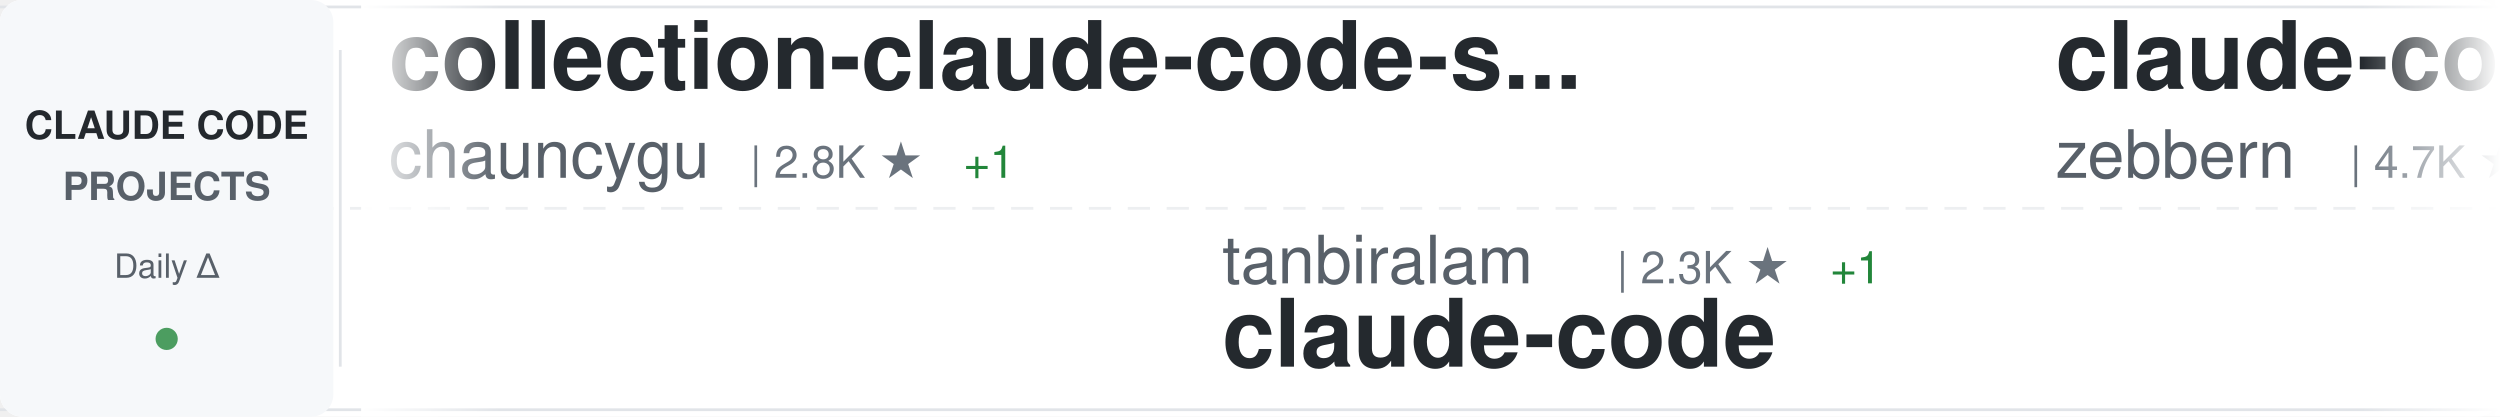
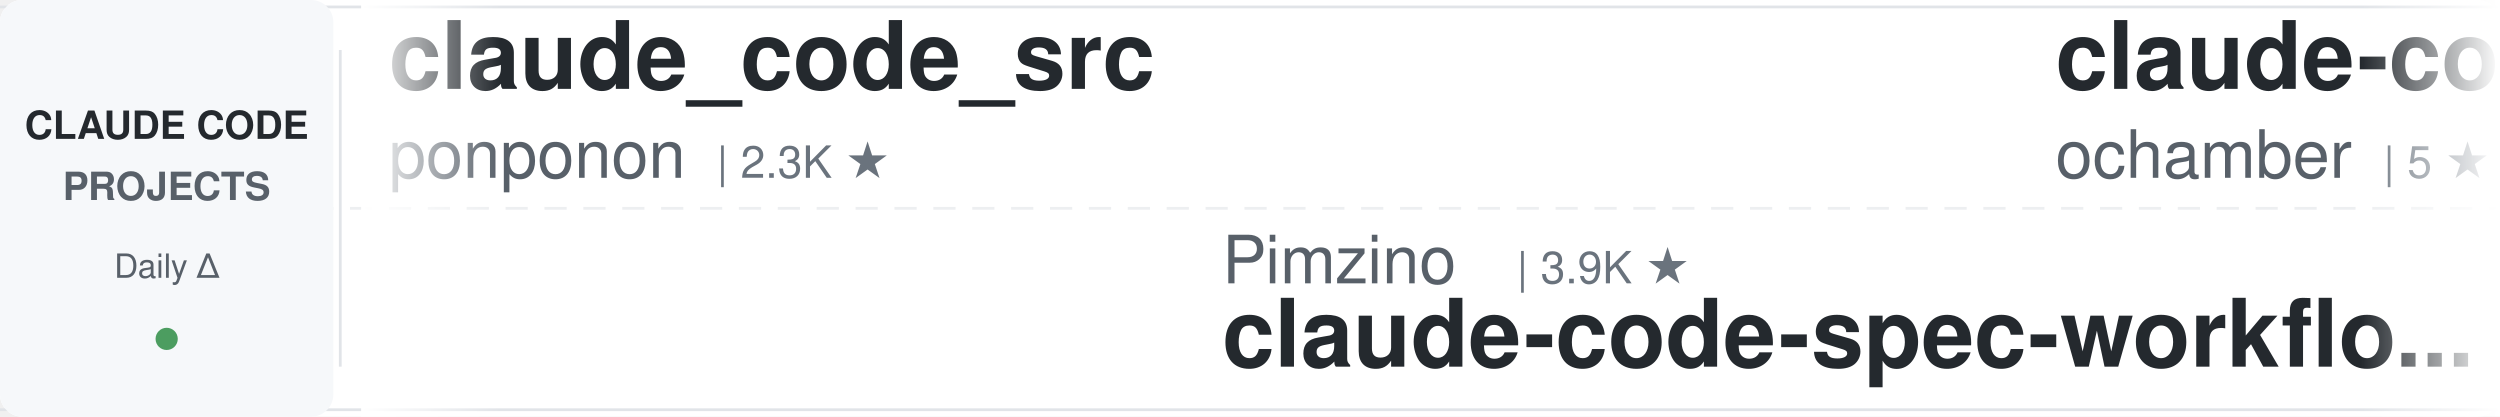
<svg xmlns="http://www.w3.org/2000/svg" width="900" height="150">
  <defs>
    <linearGradient id="awesomeLeftFade" x1="0%" y1="0%" x2="100%" y2="0%">
      <stop offset="0%" style="stop-color:#ffffff;stop-opacity:1" />
      <stop offset="100%" style="stop-color:#ffffff;stop-opacity:0" />
    </linearGradient>
    <linearGradient id="awesomeRightFade" x1="0%" y1="0%" x2="100%" y2="0%">
      <stop offset="0%" style="stop-color:#ffffff;stop-opacity:0" />
      <stop offset="100%" style="stop-color:#ffffff;stop-opacity:1" />
    </linearGradient>
  </defs>
  <rect width="900" height="150" fill="#ffffff" rx="8" />
  <rect x="0" y="2" width="900" height="1" fill="#e1e4e8" />
  <rect x="0" y="147" width="900" height="1" fill="#e1e4e8" />
  <line x1="0" y1="75" x2="900" y2="75" stroke="#e1e4e8" stroke-width="1" stroke-dasharray="8 6" opacity="0.6" />
  <rect x="0" y="0" width="120" height="150" fill="#f6f8fa" rx="8" />
  <text x="60" y="50" font-family="-apple-system, BlinkMacSystemFont, 'Segoe UI', Helvetica, Arial, sans-serif" font-size="14" font-weight="600" fill="#24292e" text-anchor="middle">CLAUDE CODE</text>
  <text x="60" y="72" font-family="-apple-system, BlinkMacSystemFont, 'Segoe UI', Helvetica, Arial, sans-serif" font-size="14" font-weight="600" fill="#586069" text-anchor="middle">PROJECTS</text>
  <text x="60" y="100" font-family="-apple-system, BlinkMacSystemFont, 'Segoe UI', Helvetica, Arial, sans-serif" font-size="12" font-weight="500" fill="#586069" text-anchor="middle">Daily Δ</text>
  <circle cx="60" cy="122" r="4" fill="#22863a" opacity="0.8" />
  <rect x="122" y="18" width="1" height="114" fill="#e1e4e8" />
  <clipPath id="awesomeTickerClip">
    <rect x="130" y="0" width="770" height="150" />
  </clipPath>
  <g clip-path="url(#awesomeTickerClip)">
    <g id="awesomeTickerItems">
      <animateTransform attributeName="transform" attributeType="XML" type="translate" from="0 0" to="-3000 0" dur="54s" repeatCount="indefinite" />
      <g transform="translate(0, 0)">
-         <text x="140" y="32" font-family="-apple-system, BlinkMacSystemFont, 'Segoe UI', Helvetica, Arial, sans-serif" font-size="34" font-weight="600" fill="#24292e">collection-claude-code-s...</text>
-         <text x="140" y="64" font-family="-apple-system, BlinkMacSystemFont, 'Segoe UI', Helvetica, Arial, sans-serif" font-size="24" font-weight="400" fill="#586069">chauncygu</text>
-         <text x="270" y="64" font-family="-apple-system, BlinkMacSystemFont, 'Segoe UI', Helvetica, Arial, sans-serif" font-size="16" font-weight="500" fill="#6a737d">| 2.8K ★</text>
-         <text x="347" y="64" font-family="-apple-system, BlinkMacSystemFont, 'Segoe UI', Helvetica, Arial, sans-serif" font-size="16" font-weight="500" fill="#22863a"> +1</text>
+         <text x="140" y="32" font-family="-apple-system, BlinkMacSystemFont, 'Segoe UI', Helvetica, Arial, sans-serif" font-size="34" font-weight="600" fill="#24292e">claude_code_src</text>
+         <text x="140" y="64" font-family="-apple-system, BlinkMacSystemFont, 'Segoe UI', Helvetica, Arial, sans-serif" font-size="24" font-weight="400" fill="#586069">ponponon</text>
+         <text x="258" y="64" font-family="-apple-system, BlinkMacSystemFont, 'Segoe UI', Helvetica, Arial, sans-serif" font-size="16" font-weight="500" fill="#6a737d">| 2.3K ★</text>
      </g>
      <g transform="translate(300, 0)">
-         <text x="140" y="102" font-family="-apple-system, BlinkMacSystemFont, 'Segoe UI', Helvetica, Arial, sans-serif" font-size="24" font-weight="400" fill="#586069">tanbiralam</text>
-         <text x="282" y="102" font-family="-apple-system, BlinkMacSystemFont, 'Segoe UI', Helvetica, Arial, sans-serif" font-size="16" font-weight="500" fill="#6a737d">| 2.3K ★</text>
-         <text x="359" y="102" font-family="-apple-system, BlinkMacSystemFont, 'Segoe UI', Helvetica, Arial, sans-serif" font-size="16" font-weight="500" fill="#22863a"> +1</text>
+         <text x="140" y="102" font-family="-apple-system, BlinkMacSystemFont, 'Segoe UI', Helvetica, Arial, sans-serif" font-size="24" font-weight="400" fill="#586069">Pimzino</text>
+         <text x="246" y="102" font-family="-apple-system, BlinkMacSystemFont, 'Segoe UI', Helvetica, Arial, sans-serif" font-size="16" font-weight="500" fill="#6a737d">| 3.9K ★</text>
+         <text x="140" y="132" font-family="-apple-system, BlinkMacSystemFont, 'Segoe UI', Helvetica, Arial, sans-serif" font-size="34" font-weight="600" fill="#24292e">claude-code-spec-workflo...</text>
+       </g>
+       <g transform="translate(600, 0)">
+         <text x="140" y="32" font-family="-apple-system, BlinkMacSystemFont, 'Segoe UI', Helvetica, Arial, sans-serif" font-size="34" font-weight="600" fill="#24292e">claude-code</text>
+         <text x="140" y="64" font-family="-apple-system, BlinkMacSystemFont, 'Segoe UI', Helvetica, Arial, sans-serif" font-size="24" font-weight="400" fill="#586069">ochamber</text>
+         <text x="258" y="64" font-family="-apple-system, BlinkMacSystemFont, 'Segoe UI', Helvetica, Arial, sans-serif" font-size="16" font-weight="500" fill="#6a737d">| 5 ★</text>
+       </g>
+       <g transform="translate(900, 0)">
+         <text x="140" y="102" font-family="-apple-system, BlinkMacSystemFont, 'Segoe UI', Helvetica, Arial, sans-serif" font-size="24" font-weight="400" fill="#586069">codeaashu</text>
+         <text x="270" y="102" font-family="-apple-system, BlinkMacSystemFont, 'Segoe UI', Helvetica, Arial, sans-serif" font-size="16" font-weight="500" fill="#6a737d">| 3.4K ★</text>
        <text x="140" y="132" font-family="-apple-system, BlinkMacSystemFont, 'Segoe UI', Helvetica, Arial, sans-serif" font-size="34" font-weight="600" fill="#24292e">claude-code</text>
      </g>
-       <g transform="translate(600, 0)">
-         <text x="140" y="32" font-family="-apple-system, BlinkMacSystemFont, 'Segoe UI', Helvetica, Arial, sans-serif" font-size="34" font-weight="600" fill="#24292e">claude-code-guide</text>
-         <text x="140" y="64" font-family="-apple-system, BlinkMacSystemFont, 'Segoe UI', Helvetica, Arial, sans-serif" font-size="24" font-weight="400" fill="#586069">zebbern</text>
-         <text x="246" y="64" font-family="-apple-system, BlinkMacSystemFont, 'Segoe UI', Helvetica, Arial, sans-serif" font-size="16" font-weight="500" fill="#6a737d">| 4.7K ★</text>
-         <text x="323" y="64" font-family="-apple-system, BlinkMacSystemFont, 'Segoe UI', Helvetica, Arial, sans-serif" font-size="16" font-weight="500" fill="#22863a"> +1</text>
-       </g>
-       <g transform="translate(900, 0)">
-         <text x="140" y="102" font-family="-apple-system, BlinkMacSystemFont, 'Segoe UI', Helvetica, Arial, sans-serif" font-size="24" font-weight="400" fill="#586069">VoltAgent</text>
-         <text x="270" y="102" font-family="-apple-system, BlinkMacSystemFont, 'Segoe UI', Helvetica, Arial, sans-serif" font-size="16" font-weight="500" fill="#6a737d">| 25.7K ★</text>
-         <text x="356" y="102" font-family="-apple-system, BlinkMacSystemFont, 'Segoe UI', Helvetica, Arial, sans-serif" font-size="16" font-weight="500" fill="#22863a"> +7</text>
-         <text x="140" y="132" font-family="-apple-system, BlinkMacSystemFont, 'Segoe UI', Helvetica, Arial, sans-serif" font-size="34" font-weight="600" fill="#24292e">awesome-claude-code-suba...</text>
-       </g>
      <g transform="translate(1200, 0)">
-         <text x="140" y="32" font-family="-apple-system, BlinkMacSystemFont, 'Segoe UI', Helvetica, Arial, sans-serif" font-size="34" font-weight="600" fill="#24292e">ralph-claude-code</text>
-         <text x="140" y="64" font-family="-apple-system, BlinkMacSystemFont, 'Segoe UI', Helvetica, Arial, sans-serif" font-size="24" font-weight="400" fill="#586069">frankbria</text>
-         <text x="270" y="64" font-family="-apple-system, BlinkMacSystemFont, 'Segoe UI', Helvetica, Arial, sans-serif" font-size="16" font-weight="500" fill="#6a737d">| 9.7K ★</text>
-         <text x="347" y="64" font-family="-apple-system, BlinkMacSystemFont, 'Segoe UI', Helvetica, Arial, sans-serif" font-size="16" font-weight="500" fill="#22863a"> +1</text>
+         <text x="140" y="32" font-family="-apple-system, BlinkMacSystemFont, 'Segoe UI', Helvetica, Arial, sans-serif" font-size="34" font-weight="600" fill="#24292e">Dive-into-Claude-Code</text>
+         <text x="140" y="64" font-family="-apple-system, BlinkMacSystemFont, 'Segoe UI', Helvetica, Arial, sans-serif" font-size="24" font-weight="400" fill="#586069">VILA-Lab</text>
+         <text x="258" y="64" font-family="-apple-system, BlinkMacSystemFont, 'Segoe UI', Helvetica, Arial, sans-serif" font-size="16" font-weight="500" fill="#6a737d">| 2.2K ★</text>
      </g>
      <g transform="translate(1500, 0)">
-         <text x="140" y="102" font-family="-apple-system, BlinkMacSystemFont, 'Segoe UI', Helvetica, Arial, sans-serif" font-size="24" font-weight="400" fill="#586069">lowcortisolprogrammer</text>
-         <text x="414" y="102" font-family="-apple-system, BlinkMacSystemFont, 'Segoe UI', Helvetica, Arial, sans-serif" font-size="16" font-weight="500" fill="#6a737d">| 171 ★</text>
+         <text x="140" y="102" font-family="-apple-system, BlinkMacSystemFont, 'Segoe UI', Helvetica, Arial, sans-serif" font-size="24" font-weight="400" fill="#586069">mehmoodosman</text>
+         <text x="306" y="102" font-family="-apple-system, BlinkMacSystemFont, 'Segoe UI', Helvetica, Arial, sans-serif" font-size="16" font-weight="500" fill="#6a737d">| 173 ★</text>
        <text x="140" y="132" font-family="-apple-system, BlinkMacSystemFont, 'Segoe UI', Helvetica, Arial, sans-serif" font-size="34" font-weight="600" fill="#24292e">claude-code</text>
      </g>
      <g transform="translate(1800, 0)">
-         <text x="140" y="32" font-family="-apple-system, BlinkMacSystemFont, 'Segoe UI', Helvetica, Arial, sans-serif" font-size="34" font-weight="600" fill="#24292e">claude-code-video-toolki...</text>
-         <text x="140" y="64" font-family="-apple-system, BlinkMacSystemFont, 'Segoe UI', Helvetica, Arial, sans-serif" font-size="24" font-weight="400" fill="#586069">digitalsamba</text>
-         <text x="306" y="64" font-family="-apple-system, BlinkMacSystemFont, 'Segoe UI', Helvetica, Arial, sans-serif" font-size="16" font-weight="500" fill="#6a737d">| 2.2K ★</text>
-         <text x="383" y="64" font-family="-apple-system, BlinkMacSystemFont, 'Segoe UI', Helvetica, Arial, sans-serif" font-size="16" font-weight="500" fill="#22863a"> +2</text>
+         <text x="140" y="32" font-family="-apple-system, BlinkMacSystemFont, 'Segoe UI', Helvetica, Arial, sans-serif" font-size="34" font-weight="600" fill="#24292e">claude-code-hub</text>
+         <text x="140" y="64" font-family="-apple-system, BlinkMacSystemFont, 'Segoe UI', Helvetica, Arial, sans-serif" font-size="24" font-weight="400" fill="#586069">ding113</text>
+         <text x="246" y="64" font-family="-apple-system, BlinkMacSystemFont, 'Segoe UI', Helvetica, Arial, sans-serif" font-size="16" font-weight="500" fill="#6a737d">| 3.4K ★</text>
      </g>
      <g transform="translate(2100, 0)">
-         <text x="140" y="102" font-family="-apple-system, BlinkMacSystemFont, 'Segoe UI', Helvetica, Arial, sans-serif" font-size="24" font-weight="400" fill="#586069">lorryjovens-hub</text>
-         <text x="342" y="102" font-family="-apple-system, BlinkMacSystemFont, 'Segoe UI', Helvetica, Arial, sans-serif" font-size="16" font-weight="500" fill="#6a737d">| 1.7K ★</text>
-         <text x="140" y="132" font-family="-apple-system, BlinkMacSystemFont, 'Segoe UI', Helvetica, Arial, sans-serif" font-size="34" font-weight="600" fill="#24292e">claude-code-rust</text>
+         <text x="140" y="102" font-family="-apple-system, BlinkMacSystemFont, 'Segoe UI', Helvetica, Arial, sans-serif" font-size="24" font-weight="400" fill="#586069">VoltAgent</text>
+         <text x="270" y="102" font-family="-apple-system, BlinkMacSystemFont, 'Segoe UI', Helvetica, Arial, sans-serif" font-size="16" font-weight="500" fill="#6a737d">| 25.7K ★</text>
+         <text x="356" y="102" font-family="-apple-system, BlinkMacSystemFont, 'Segoe UI', Helvetica, Arial, sans-serif" font-size="16" font-weight="500" fill="#22863a"> +2</text>
+         <text x="140" y="132" font-family="-apple-system, BlinkMacSystemFont, 'Segoe UI', Helvetica, Arial, sans-serif" font-size="34" font-weight="600" fill="#24292e">awesome-claude-code-suba...</text>
      </g>
      <g transform="translate(2400, 0)">
-         <text x="140" y="32" font-family="-apple-system, BlinkMacSystemFont, 'Segoe UI', Helvetica, Arial, sans-serif" font-size="34" font-weight="600" fill="#24292e">arcads-claude-code</text>
-         <text x="140" y="64" font-family="-apple-system, BlinkMacSystemFont, 'Segoe UI', Helvetica, Arial, sans-serif" font-size="24" font-weight="400" fill="#586069">krusemediallc</text>
-         <text x="318" y="64" font-family="-apple-system, BlinkMacSystemFont, 'Segoe UI', Helvetica, Arial, sans-serif" font-size="16" font-weight="500" fill="#6a737d">| 1.6K ★</text>
+         <text x="140" y="32" font-family="-apple-system, BlinkMacSystemFont, 'Segoe UI', Helvetica, Arial, sans-serif" font-size="34" font-weight="600" fill="#24292e">Claude-Code-Usage-Monito...</text>
+         <text x="140" y="64" font-family="-apple-system, BlinkMacSystemFont, 'Segoe UI', Helvetica, Arial, sans-serif" font-size="24" font-weight="400" fill="#586069">Maciek-roboblog</text>
+         <text x="342" y="64" font-family="-apple-system, BlinkMacSystemFont, 'Segoe UI', Helvetica, Arial, sans-serif" font-size="16" font-weight="500" fill="#6a737d">| 8.7K ★</text>
      </g>
      <g transform="translate(2700, 0)">
-         <text x="140" y="102" font-family="-apple-system, BlinkMacSystemFont, 'Segoe UI', Helvetica, Arial, sans-serif" font-size="24" font-weight="400" fill="#586069">OrcaWhisper</text>
-         <text x="294" y="102" font-family="-apple-system, BlinkMacSystemFont, 'Segoe UI', Helvetica, Arial, sans-serif" font-size="16" font-weight="500" fill="#6a737d">| 103 ★</text>
-         <text x="140" y="132" font-family="-apple-system, BlinkMacSystemFont, 'Segoe UI', Helvetica, Arial, sans-serif" font-size="34" font-weight="600" fill="#24292e">Claude-Code</text>
+         <text x="140" y="102" font-family="-apple-system, BlinkMacSystemFont, 'Segoe UI', Helvetica, Arial, sans-serif" font-size="24" font-weight="400" fill="#586069">anthropics</text>
+         <text x="282" y="102" font-family="-apple-system, BlinkMacSystemFont, 'Segoe UI', Helvetica, Arial, sans-serif" font-size="16" font-weight="500" fill="#6a737d">| 1.0K ★</text>
+         <text x="359" y="102" font-family="-apple-system, BlinkMacSystemFont, 'Segoe UI', Helvetica, Arial, sans-serif" font-size="16" font-weight="500" fill="#22863a"> +2</text>
+         <text x="140" y="132" font-family="-apple-system, BlinkMacSystemFont, 'Segoe UI', Helvetica, Arial, sans-serif" font-size="34" font-weight="600" fill="#24292e">claude-code-base-action</text>
      </g>
      <g transform="translate(3000, 0)">
-         <text x="140" y="32" font-family="-apple-system, BlinkMacSystemFont, 'Segoe UI', Helvetica, Arial, sans-serif" font-size="34" font-weight="600" fill="#24292e">collection-claude-code-s...</text>
-         <text x="140" y="64" font-family="-apple-system, BlinkMacSystemFont, 'Segoe UI', Helvetica, Arial, sans-serif" font-size="24" font-weight="400" fill="#586069">chauncygu</text>
-         <text x="270" y="64" font-family="-apple-system, BlinkMacSystemFont, 'Segoe UI', Helvetica, Arial, sans-serif" font-size="16" font-weight="500" fill="#6a737d">| 2.8K ★</text>
-         <text x="347" y="64" font-family="-apple-system, BlinkMacSystemFont, 'Segoe UI', Helvetica, Arial, sans-serif" font-size="16" font-weight="500" fill="#22863a"> +1</text>
+         <text x="140" y="32" font-family="-apple-system, BlinkMacSystemFont, 'Segoe UI', Helvetica, Arial, sans-serif" font-size="34" font-weight="600" fill="#24292e">claude_code_src</text>
+         <text x="140" y="64" font-family="-apple-system, BlinkMacSystemFont, 'Segoe UI', Helvetica, Arial, sans-serif" font-size="24" font-weight="400" fill="#586069">ponponon</text>
+         <text x="258" y="64" font-family="-apple-system, BlinkMacSystemFont, 'Segoe UI', Helvetica, Arial, sans-serif" font-size="16" font-weight="500" fill="#6a737d">| 2.3K ★</text>
      </g>
      <g transform="translate(3300, 0)">
-         <text x="140" y="102" font-family="-apple-system, BlinkMacSystemFont, 'Segoe UI', Helvetica, Arial, sans-serif" font-size="24" font-weight="400" fill="#586069">tanbiralam</text>
-         <text x="282" y="102" font-family="-apple-system, BlinkMacSystemFont, 'Segoe UI', Helvetica, Arial, sans-serif" font-size="16" font-weight="500" fill="#6a737d">| 2.3K ★</text>
-         <text x="359" y="102" font-family="-apple-system, BlinkMacSystemFont, 'Segoe UI', Helvetica, Arial, sans-serif" font-size="16" font-weight="500" fill="#22863a"> +1</text>
-         <text x="140" y="132" font-family="-apple-system, BlinkMacSystemFont, 'Segoe UI', Helvetica, Arial, sans-serif" font-size="34" font-weight="600" fill="#24292e">claude-code</text>
+         <text x="140" y="102" font-family="-apple-system, BlinkMacSystemFont, 'Segoe UI', Helvetica, Arial, sans-serif" font-size="24" font-weight="400" fill="#586069">Pimzino</text>
+         <text x="246" y="102" font-family="-apple-system, BlinkMacSystemFont, 'Segoe UI', Helvetica, Arial, sans-serif" font-size="16" font-weight="500" fill="#6a737d">| 3.9K ★</text>
+         <text x="140" y="132" font-family="-apple-system, BlinkMacSystemFont, 'Segoe UI', Helvetica, Arial, sans-serif" font-size="34" font-weight="600" fill="#24292e">claude-code-spec-workflo...</text>
      </g>
      <g transform="translate(3600, 0)">
-         <text x="140" y="32" font-family="-apple-system, BlinkMacSystemFont, 'Segoe UI', Helvetica, Arial, sans-serif" font-size="34" font-weight="600" fill="#24292e">claude-code-guide</text>
-         <text x="140" y="64" font-family="-apple-system, BlinkMacSystemFont, 'Segoe UI', Helvetica, Arial, sans-serif" font-size="24" font-weight="400" fill="#586069">zebbern</text>
-         <text x="246" y="64" font-family="-apple-system, BlinkMacSystemFont, 'Segoe UI', Helvetica, Arial, sans-serif" font-size="16" font-weight="500" fill="#6a737d">| 4.7K ★</text>
-         <text x="323" y="64" font-family="-apple-system, BlinkMacSystemFont, 'Segoe UI', Helvetica, Arial, sans-serif" font-size="16" font-weight="500" fill="#22863a"> +1</text>
+         <text x="140" y="32" font-family="-apple-system, BlinkMacSystemFont, 'Segoe UI', Helvetica, Arial, sans-serif" font-size="34" font-weight="600" fill="#24292e">claude-code</text>
+         <text x="140" y="64" font-family="-apple-system, BlinkMacSystemFont, 'Segoe UI', Helvetica, Arial, sans-serif" font-size="24" font-weight="400" fill="#586069">ochamber</text>
+         <text x="258" y="64" font-family="-apple-system, BlinkMacSystemFont, 'Segoe UI', Helvetica, Arial, sans-serif" font-size="16" font-weight="500" fill="#6a737d">| 5 ★</text>
      </g>
      <g transform="translate(3900, 0)">
-         <text x="140" y="102" font-family="-apple-system, BlinkMacSystemFont, 'Segoe UI', Helvetica, Arial, sans-serif" font-size="24" font-weight="400" fill="#586069">VoltAgent</text>
-         <text x="270" y="102" font-family="-apple-system, BlinkMacSystemFont, 'Segoe UI', Helvetica, Arial, sans-serif" font-size="16" font-weight="500" fill="#6a737d">| 25.7K ★</text>
-         <text x="356" y="102" font-family="-apple-system, BlinkMacSystemFont, 'Segoe UI', Helvetica, Arial, sans-serif" font-size="16" font-weight="500" fill="#22863a"> +7</text>
-         <text x="140" y="132" font-family="-apple-system, BlinkMacSystemFont, 'Segoe UI', Helvetica, Arial, sans-serif" font-size="34" font-weight="600" fill="#24292e">awesome-claude-code-suba...</text>
+         <text x="140" y="102" font-family="-apple-system, BlinkMacSystemFont, 'Segoe UI', Helvetica, Arial, sans-serif" font-size="24" font-weight="400" fill="#586069">codeaashu</text>
+         <text x="270" y="102" font-family="-apple-system, BlinkMacSystemFont, 'Segoe UI', Helvetica, Arial, sans-serif" font-size="16" font-weight="500" fill="#6a737d">| 3.4K ★</text>
+         <text x="140" y="132" font-family="-apple-system, BlinkMacSystemFont, 'Segoe UI', Helvetica, Arial, sans-serif" font-size="34" font-weight="600" fill="#24292e">claude-code</text>
      </g>
    </g>
  </g>
  <rect x="130" y="0" width="50" height="150" fill="url(#awesomeLeftFade)" />
  <rect x="850" y="0" width="50" height="150" fill="url(#awesomeRightFade)" />
</svg>
